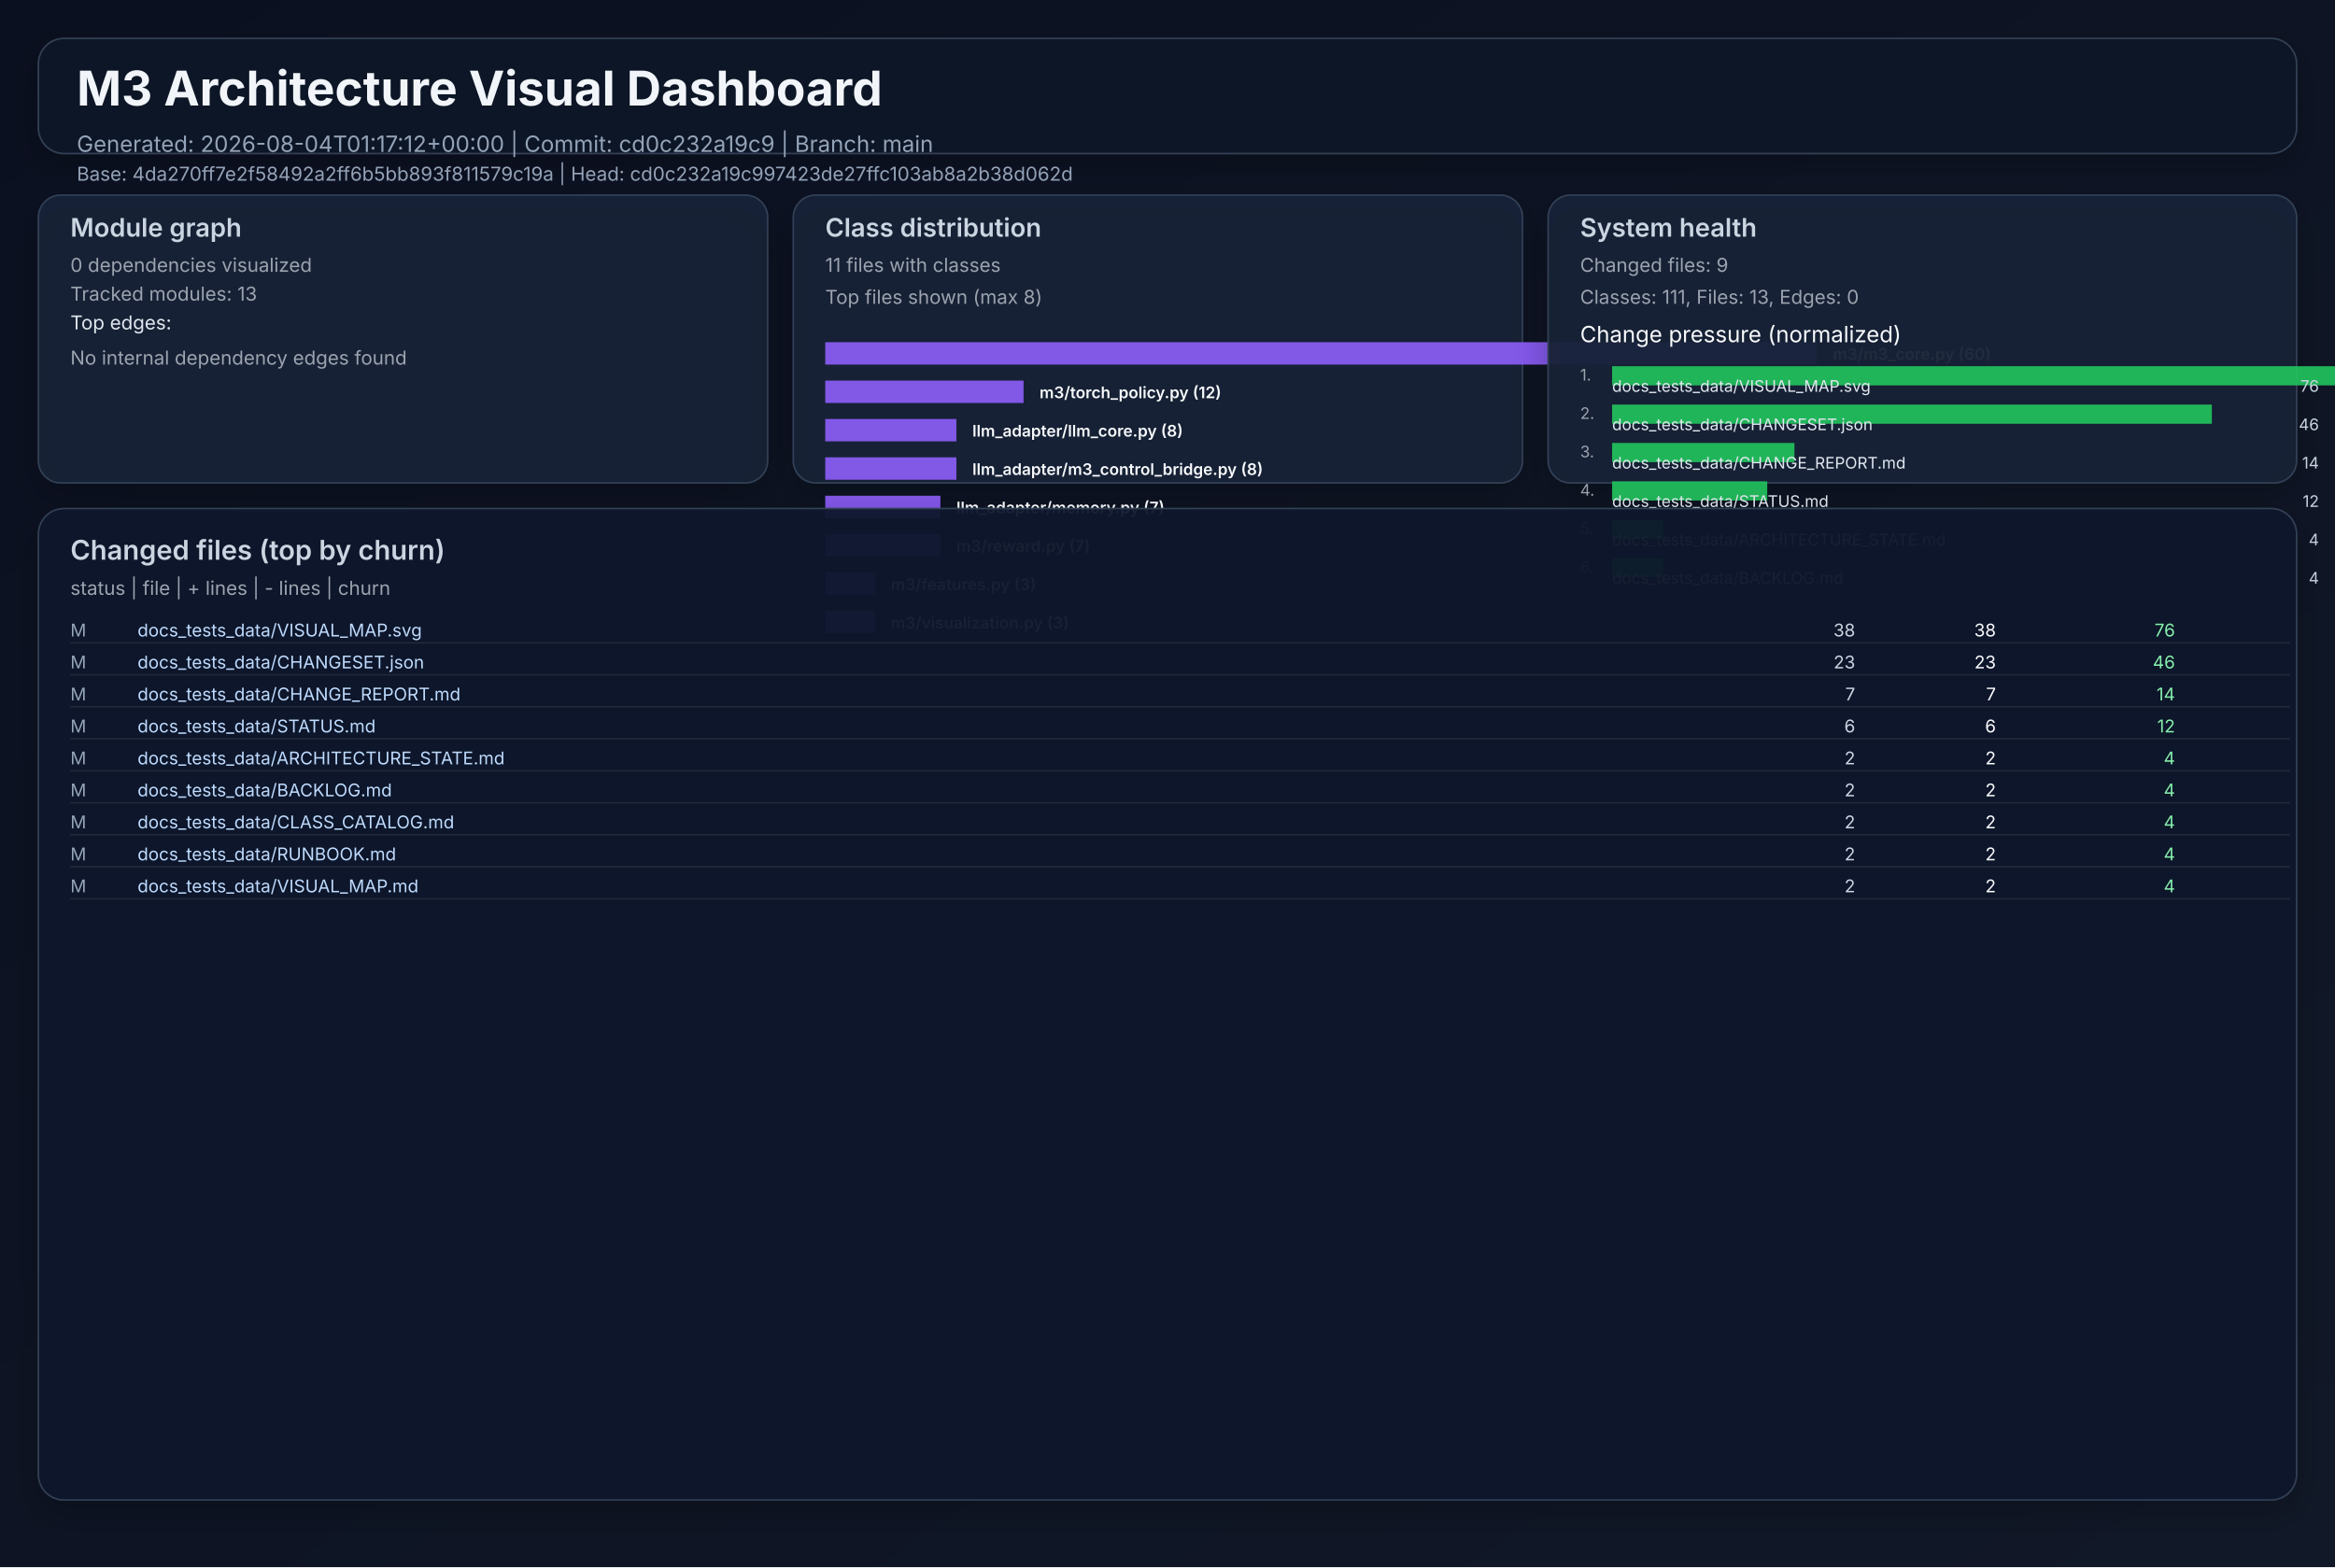
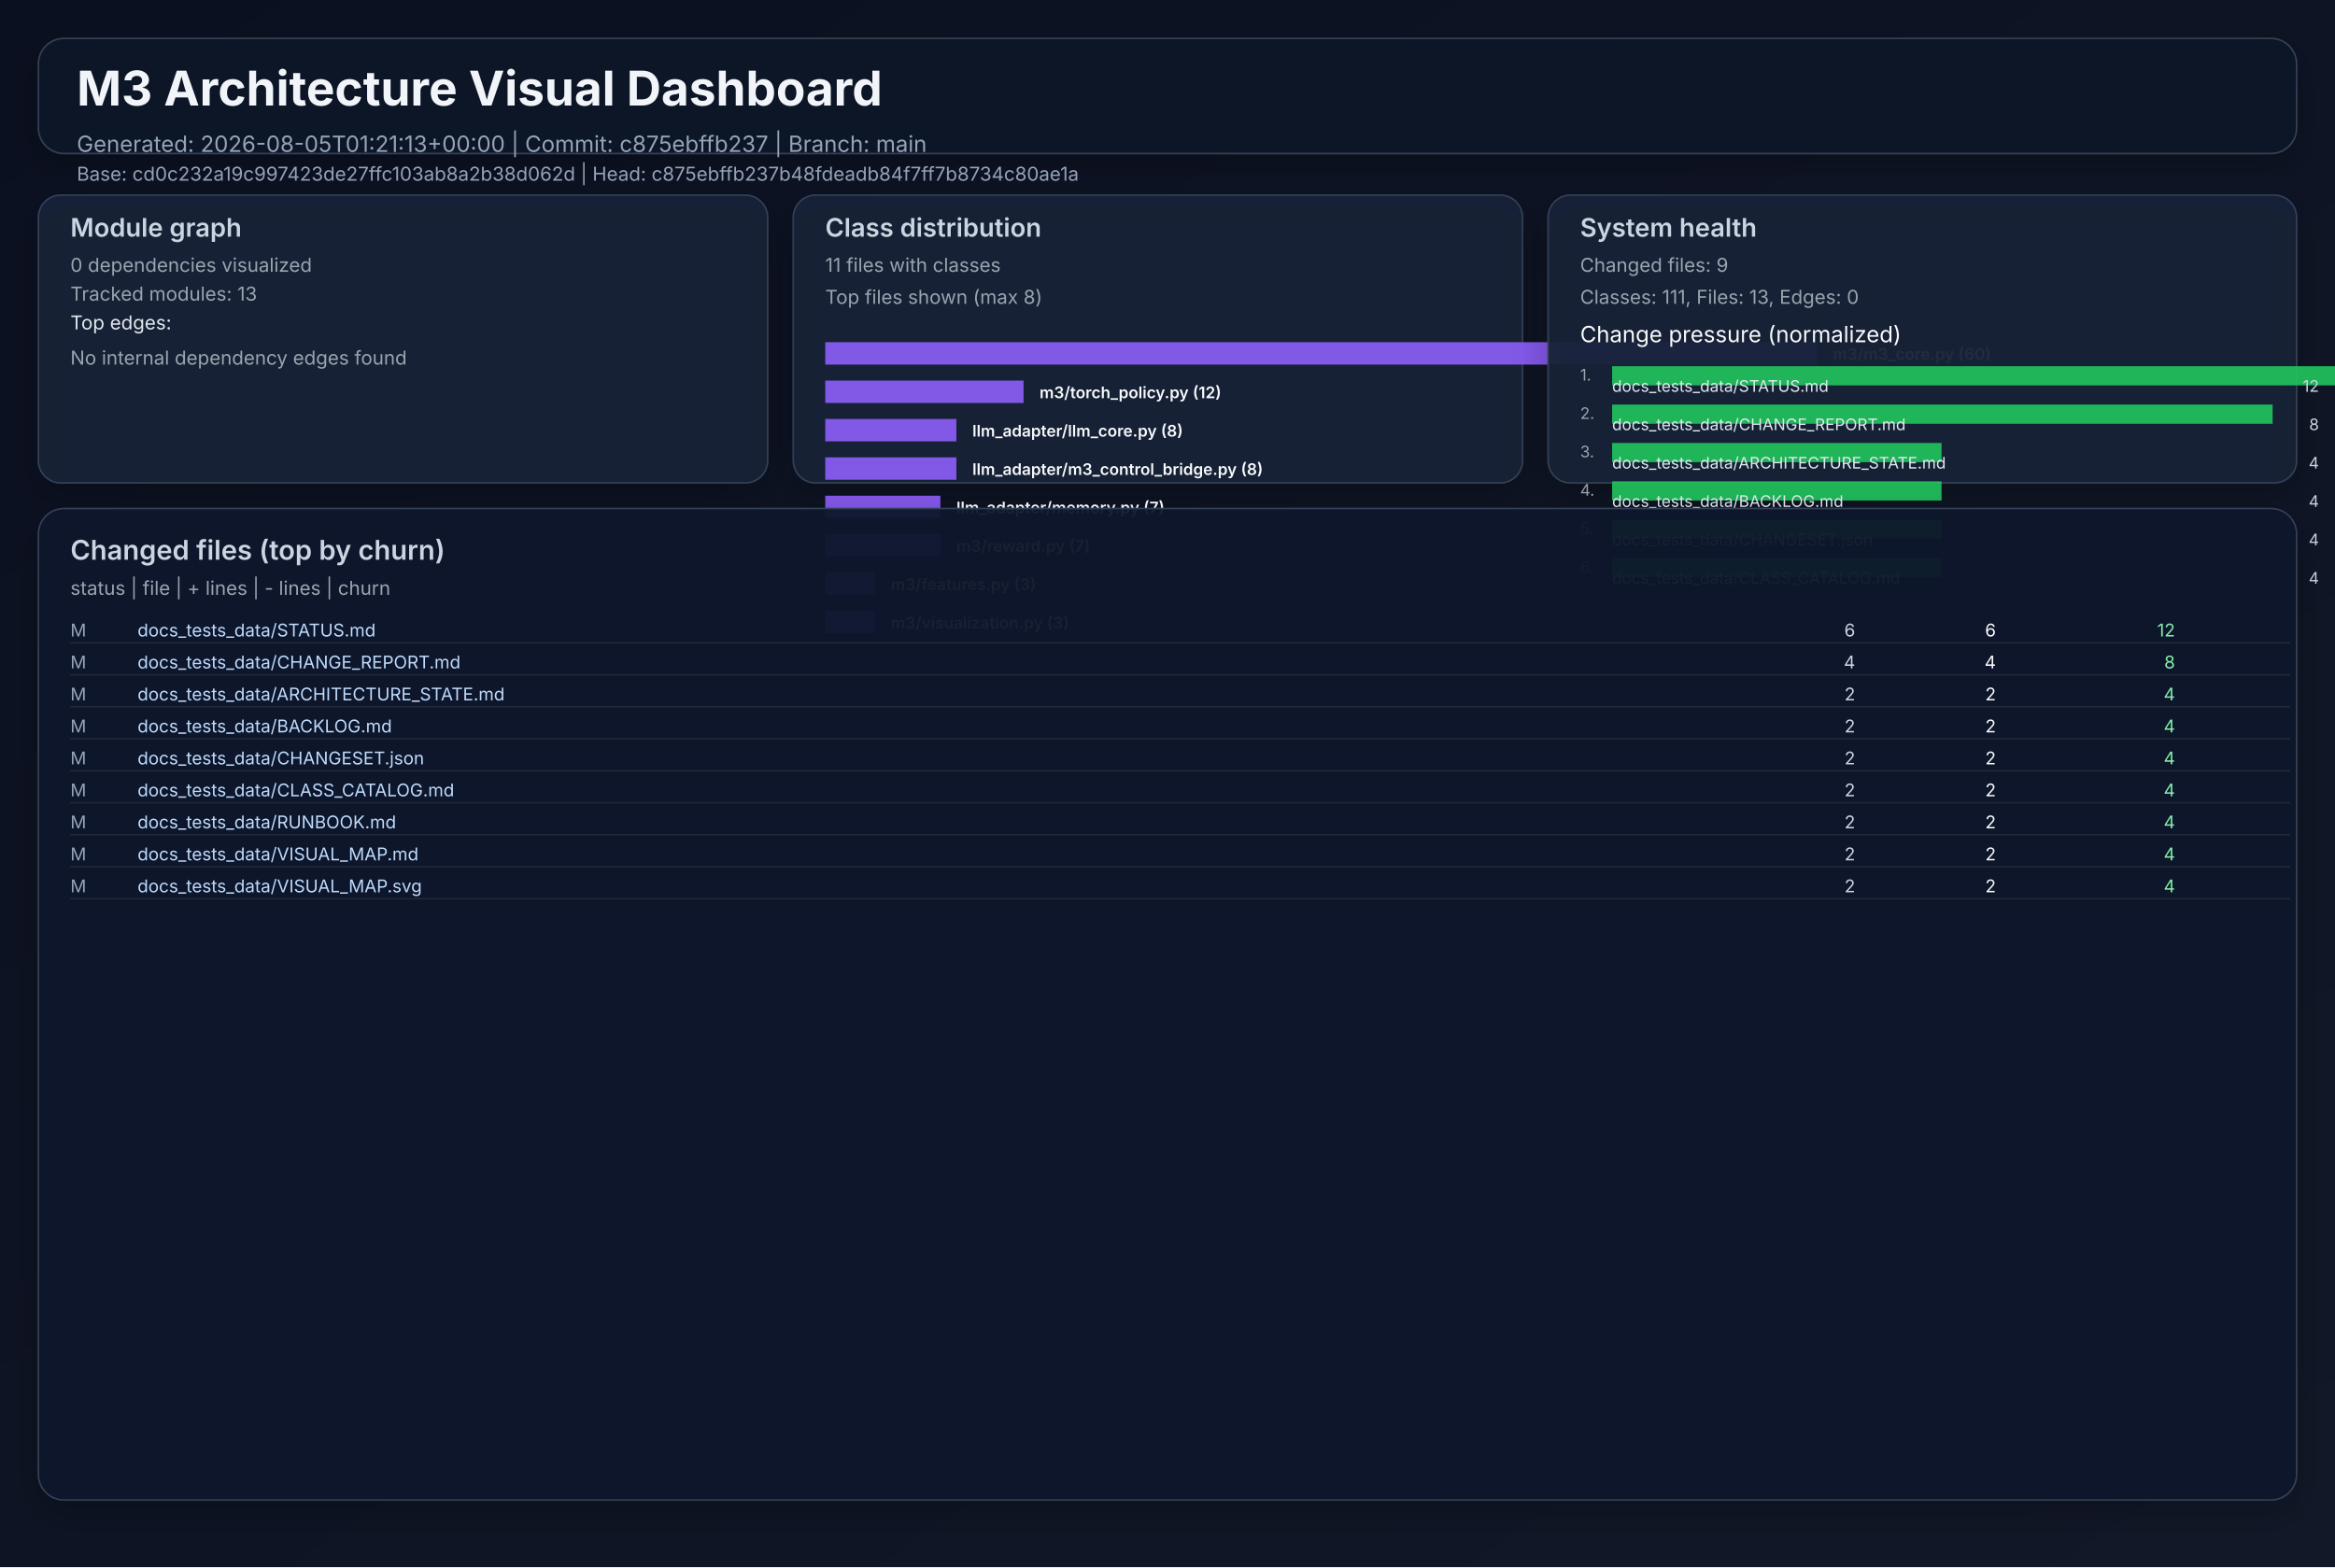
<svg xmlns="http://www.w3.org/2000/svg" width="1460" height="980" viewBox="0 0 1460 980" role="img">
  <defs>
    <linearGradient id="bg" x1="0" y1="0" x2="1" y2="1">
      <stop offset="0%" stop-color="#0b1020" />
      <stop offset="100%" stop-color="#111827" />
    </linearGradient>
    <filter id="cardShadow" x="-20%" y="-20%" width="140%" height="140%">
      <feDropShadow dx="0" dy="8" stdDeviation="10" flood-opacity="0.22" />
    </filter>
  </defs>
  <rect width="1460" height="980" fill="url(#bg)" />
  <g font-family="Inter, Arial, sans-serif">
    <rect x="24" y="24" width="1412" height="72" rx="16" fill="#111827" fill-opacity="0.94" stroke="#334155" stroke-width="1" filter="url(#cardShadow)" />
    <text x="48" y="66" fill="#f1f5f9" font-size="30" font-weight="700">M3 Architecture Visual Dashboard</text>
-     <text x="48" y="95" fill="#94a3b8" font-size="14">Generated: 2026-08-04T01:17:12+00:00  |  Commit: cd0c232a19c9  |  Branch: main</text>
-     <text x="48" y="113" fill="#94a3b8" font-size="12">Base: 4da270ff7e2f58492a2ff6b5bb893f811579c19a  |  Head: cd0c232a19c997423de27ffc103ab8a2b38d062d</text>
+     <text x="48" y="95" fill="#94a3b8" font-size="14">Generated: 2026-08-05T01:21:13+00:00  |  Commit: c875ebffb237  |  Branch: main</text>
+     <text x="48" y="113" fill="#94a3b8" font-size="12">Base: cd0c232a19c997423de27ffc103ab8a2b38d062d  |  Head: c875ebffb237b48fdeadb84f7ff7b8734c80ae1a</text>
    <rect x="24" y="122" width="456" height="180" rx="14" fill="#17223a" fill-opacity="0.94" stroke="#334155" filter="url(#cardShadow)" />
    <text x="44" y="148" fill="#cbd5e1" font-size="16" font-weight="600">Module graph</text>
    <text x="44" y="170" fill="#9ca3af" font-size="12">0 dependencies visualized</text>
    <text x="44" y="188" fill="#9ca3af" font-size="12">Tracked modules: 13</text>
    <text x="44" y="206" fill="#e2e8f0" font-size="12">Top edges:</text>
    <text x="44" y="228" fill="#9ca3af" font-size="12">No internal dependency edges found</text>
    <rect x="496" y="122" width="456" height="180" rx="14" fill="#17223a" fill-opacity="0.94" stroke="#334155" filter="url(#cardShadow)" />
    <text x="516" y="148" fill="#cbd5e1" font-size="16" font-weight="600">Class distribution</text>
    <text x="516" y="170" fill="#9ca3af" font-size="12">11 files with classes</text>
    <text x="516" y="190" fill="#9ca3af" font-size="12">Top files shown (max 8)</text>
    <rect x="516" y="214" width="620" height="14" fill="#8b5cf6" opacity="0.92" />
    <text x="1146" y="225" fill="#f8fafc" font-size="10" font-weight="600">m3/m3_core.py (60)</text>
    <rect x="516" y="238" width="124" height="14" fill="#8b5cf6" opacity="0.92" />
    <text x="650" y="249" fill="#f8fafc" font-size="10" font-weight="600">m3/torch_policy.py (12)</text>
    <rect x="516" y="262" width="82" height="14" fill="#8b5cf6" opacity="0.92" />
    <text x="608" y="273" fill="#f8fafc" font-size="10" font-weight="600">llm_adapter/llm_core.py (8)</text>
    <rect x="516" y="286" width="82" height="14" fill="#8b5cf6" opacity="0.92" />
    <text x="608" y="297" fill="#f8fafc" font-size="10" font-weight="600">llm_adapter/m3_control_bridge.py (8)</text>
    <rect x="516" y="310" width="72" height="14" fill="#8b5cf6" opacity="0.92" />
    <text x="598" y="321" fill="#f8fafc" font-size="10" font-weight="600">llm_adapter/memory.py (7)</text>
    <rect x="516" y="334" width="72" height="14" fill="#8b5cf6" opacity="0.92" />
    <text x="598" y="345" fill="#f8fafc" font-size="10" font-weight="600">m3/reward.py (7)</text>
    <rect x="516" y="358" width="31" height="14" fill="#8b5cf6" opacity="0.92" />
    <text x="557" y="369" fill="#f8fafc" font-size="10" font-weight="600">m3/features.py (3)</text>
    <rect x="516" y="382" width="31" height="14" fill="#8b5cf6" opacity="0.92" />
    <text x="557" y="393" fill="#f8fafc" font-size="10" font-weight="600">m3/visualization.py (3)</text>
    <rect x="968" y="122" width="468" height="180" rx="14" fill="#17223a" fill-opacity="0.94" stroke="#334155" filter="url(#cardShadow)" />
    <text x="988" y="148" fill="#cbd5e1" font-size="16" font-weight="600">System health</text>
    <text x="988" y="170" fill="#9ca3af" font-size="12">Changed files: 9</text>
    <text x="988" y="190" fill="#9ca3af" font-size="12">Classes: 111, Files: 13, Edges: 0</text>
    <text x="988" y="214" fill="#f8fafc" font-size="14">Change pressure (normalized)</text>
    <text x="988" y="238" fill="#9ca3af" font-size="10">1.</text>
    <rect x="1008" y="229" width="620" height="12" fill="#22c55e" opacity="0.9" />
-     <text x="1008" y="245" fill="#e2e8f0" font-size="10">docs_tests_data/VISUAL_MAP.svg</text>
-     <text x="1450" y="245" fill="#cbd5e1" font-size="10" text-anchor="end">76</text>
+     <text x="1008" y="245" fill="#e2e8f0" font-size="10">docs_tests_data/STATUS.md</text>
+     <text x="1450" y="245" fill="#cbd5e1" font-size="10" text-anchor="end">12</text>
    <text x="988" y="262" fill="#9ca3af" font-size="10">2.</text>
-     <rect x="1008" y="253" width="375" height="12" fill="#22c55e" opacity="0.9" />
-     <text x="1008" y="269" fill="#e2e8f0" font-size="10">docs_tests_data/CHANGESET.json</text>
-     <text x="1450" y="269" fill="#cbd5e1" font-size="10" text-anchor="end">46</text>
+     <rect x="1008" y="253" width="413" height="12" fill="#22c55e" opacity="0.9" />
+     <text x="1008" y="269" fill="#e2e8f0" font-size="10">docs_tests_data/CHANGE_REPORT.md</text>
+     <text x="1450" y="269" fill="#cbd5e1" font-size="10" text-anchor="end">8</text>
    <text x="988" y="286" fill="#9ca3af" font-size="10">3.</text>
-     <rect x="1008" y="277" width="114" height="12" fill="#22c55e" opacity="0.9" />
-     <text x="1008" y="293" fill="#e2e8f0" font-size="10">docs_tests_data/CHANGE_REPORT.md</text>
-     <text x="1450" y="293" fill="#cbd5e1" font-size="10" text-anchor="end">14</text>
+     <rect x="1008" y="277" width="206" height="12" fill="#22c55e" opacity="0.9" />
+     <text x="1008" y="293" fill="#e2e8f0" font-size="10">docs_tests_data/ARCHITECTURE_STATE.md</text>
+     <text x="1450" y="293" fill="#cbd5e1" font-size="10" text-anchor="end">4</text>
    <text x="988" y="310" fill="#9ca3af" font-size="10">4.</text>
-     <rect x="1008" y="301" width="97" height="12" fill="#22c55e" opacity="0.9" />
-     <text x="1008" y="317" fill="#e2e8f0" font-size="10">docs_tests_data/STATUS.md</text>
-     <text x="1450" y="317" fill="#cbd5e1" font-size="10" text-anchor="end">12</text>
+     <rect x="1008" y="301" width="206" height="12" fill="#22c55e" opacity="0.9" />
+     <text x="1008" y="317" fill="#e2e8f0" font-size="10">docs_tests_data/BACKLOG.md</text>
+     <text x="1450" y="317" fill="#cbd5e1" font-size="10" text-anchor="end">4</text>
    <text x="988" y="334" fill="#9ca3af" font-size="10">5.</text>
-     <rect x="1008" y="325" width="32" height="12" fill="#22c55e" opacity="0.9" />
-     <text x="1008" y="341" fill="#e2e8f0" font-size="10">docs_tests_data/ARCHITECTURE_STATE.md</text>
+     <rect x="1008" y="325" width="206" height="12" fill="#22c55e" opacity="0.9" />
+     <text x="1008" y="341" fill="#e2e8f0" font-size="10">docs_tests_data/CHANGESET.json</text>
    <text x="1450" y="341" fill="#cbd5e1" font-size="10" text-anchor="end">4</text>
    <text x="988" y="358" fill="#9ca3af" font-size="10">6.</text>
-     <rect x="1008" y="349" width="32" height="12" fill="#22c55e" opacity="0.9" />
-     <text x="1008" y="365" fill="#e2e8f0" font-size="10">docs_tests_data/BACKLOG.md</text>
+     <rect x="1008" y="349" width="206" height="12" fill="#22c55e" opacity="0.9" />
+     <text x="1008" y="365" fill="#e2e8f0" font-size="10">docs_tests_data/CLASS_CATALOG.md</text>
    <text x="1450" y="365" fill="#cbd5e1" font-size="10" text-anchor="end">4</text>
    <rect x="24" y="318" width="1412" height="620" rx="16" fill="#0f172a" fill-opacity="0.94" stroke="#334155" filter="url(#cardShadow)" />
    <text x="44" y="350" fill="#cbd5e1" font-size="17" font-weight="600">Changed files (top by churn)</text>
    <text x="44" y="372" fill="#9ca3af" font-size="12">status  |  file  | + lines  | - lines  | churn</text>
    <text x="44" y="398" fill="#94a3b8" font-size="11"> M</text>
-     <text x="86" y="398" fill="#bfdbfe" font-size="11" text-anchor="start">docs_tests_data/VISUAL_MAP.svg</text>
-     <text x="1160" y="398" fill="#cbd5e1" font-size="11" text-anchor="end">   38</text>
-     <text x="1248" y="398" fill="#f9fafb" font-size="11" text-anchor="end">   38</text>
-     <text x="1360" y="398" fill="#86efac" font-size="11" text-anchor="end">    76</text>
+     <text x="86" y="398" fill="#bfdbfe" font-size="11" text-anchor="start">docs_tests_data/STATUS.md</text>
+     <text x="1160" y="398" fill="#cbd5e1" font-size="11" text-anchor="end">    6</text>
+     <text x="1248" y="398" fill="#f9fafb" font-size="11" text-anchor="end">    6</text>
+     <text x="1360" y="398" fill="#86efac" font-size="11" text-anchor="end">    12</text>
    <line x1="44" y1="402" x2="1432" y2="402" stroke="#1f2937" stroke-width="1" />
    <text x="44" y="418" fill="#94a3b8" font-size="11"> M</text>
-     <text x="86" y="418" fill="#bfdbfe" font-size="11" text-anchor="start">docs_tests_data/CHANGESET.json</text>
-     <text x="1160" y="418" fill="#cbd5e1" font-size="11" text-anchor="end">   23</text>
-     <text x="1248" y="418" fill="#f9fafb" font-size="11" text-anchor="end">   23</text>
-     <text x="1360" y="418" fill="#86efac" font-size="11" text-anchor="end">    46</text>
+     <text x="86" y="418" fill="#bfdbfe" font-size="11" text-anchor="start">docs_tests_data/CHANGE_REPORT.md</text>
+     <text x="1160" y="418" fill="#cbd5e1" font-size="11" text-anchor="end">    4</text>
+     <text x="1248" y="418" fill="#f9fafb" font-size="11" text-anchor="end">    4</text>
+     <text x="1360" y="418" fill="#86efac" font-size="11" text-anchor="end">     8</text>
    <line x1="44" y1="422" x2="1432" y2="422" stroke="#1f2937" stroke-width="1" />
    <text x="44" y="438" fill="#94a3b8" font-size="11"> M</text>
-     <text x="86" y="438" fill="#bfdbfe" font-size="11" text-anchor="start">docs_tests_data/CHANGE_REPORT.md</text>
-     <text x="1160" y="438" fill="#cbd5e1" font-size="11" text-anchor="end">    7</text>
-     <text x="1248" y="438" fill="#f9fafb" font-size="11" text-anchor="end">    7</text>
-     <text x="1360" y="438" fill="#86efac" font-size="11" text-anchor="end">    14</text>
+     <text x="86" y="438" fill="#bfdbfe" font-size="11" text-anchor="start">docs_tests_data/ARCHITECTURE_STATE.md</text>
+     <text x="1160" y="438" fill="#cbd5e1" font-size="11" text-anchor="end">    2</text>
+     <text x="1248" y="438" fill="#f9fafb" font-size="11" text-anchor="end">    2</text>
+     <text x="1360" y="438" fill="#86efac" font-size="11" text-anchor="end">     4</text>
    <line x1="44" y1="442" x2="1432" y2="442" stroke="#1f2937" stroke-width="1" />
    <text x="44" y="458" fill="#94a3b8" font-size="11"> M</text>
-     <text x="86" y="458" fill="#bfdbfe" font-size="11" text-anchor="start">docs_tests_data/STATUS.md</text>
-     <text x="1160" y="458" fill="#cbd5e1" font-size="11" text-anchor="end">    6</text>
-     <text x="1248" y="458" fill="#f9fafb" font-size="11" text-anchor="end">    6</text>
-     <text x="1360" y="458" fill="#86efac" font-size="11" text-anchor="end">    12</text>
+     <text x="86" y="458" fill="#bfdbfe" font-size="11" text-anchor="start">docs_tests_data/BACKLOG.md</text>
+     <text x="1160" y="458" fill="#cbd5e1" font-size="11" text-anchor="end">    2</text>
+     <text x="1248" y="458" fill="#f9fafb" font-size="11" text-anchor="end">    2</text>
+     <text x="1360" y="458" fill="#86efac" font-size="11" text-anchor="end">     4</text>
    <line x1="44" y1="462" x2="1432" y2="462" stroke="#1f2937" stroke-width="1" />
    <text x="44" y="478" fill="#94a3b8" font-size="11"> M</text>
-     <text x="86" y="478" fill="#bfdbfe" font-size="11" text-anchor="start">docs_tests_data/ARCHITECTURE_STATE.md</text>
+     <text x="86" y="478" fill="#bfdbfe" font-size="11" text-anchor="start">docs_tests_data/CHANGESET.json</text>
    <text x="1160" y="478" fill="#cbd5e1" font-size="11" text-anchor="end">    2</text>
    <text x="1248" y="478" fill="#f9fafb" font-size="11" text-anchor="end">    2</text>
    <text x="1360" y="478" fill="#86efac" font-size="11" text-anchor="end">     4</text>
    <line x1="44" y1="482" x2="1432" y2="482" stroke="#1f2937" stroke-width="1" />
    <text x="44" y="498" fill="#94a3b8" font-size="11"> M</text>
-     <text x="86" y="498" fill="#bfdbfe" font-size="11" text-anchor="start">docs_tests_data/BACKLOG.md</text>
+     <text x="86" y="498" fill="#bfdbfe" font-size="11" text-anchor="start">docs_tests_data/CLASS_CATALOG.md</text>
    <text x="1160" y="498" fill="#cbd5e1" font-size="11" text-anchor="end">    2</text>
    <text x="1248" y="498" fill="#f9fafb" font-size="11" text-anchor="end">    2</text>
    <text x="1360" y="498" fill="#86efac" font-size="11" text-anchor="end">     4</text>
    <line x1="44" y1="502" x2="1432" y2="502" stroke="#1f2937" stroke-width="1" />
    <text x="44" y="518" fill="#94a3b8" font-size="11"> M</text>
-     <text x="86" y="518" fill="#bfdbfe" font-size="11" text-anchor="start">docs_tests_data/CLASS_CATALOG.md</text>
+     <text x="86" y="518" fill="#bfdbfe" font-size="11" text-anchor="start">docs_tests_data/RUNBOOK.md</text>
    <text x="1160" y="518" fill="#cbd5e1" font-size="11" text-anchor="end">    2</text>
    <text x="1248" y="518" fill="#f9fafb" font-size="11" text-anchor="end">    2</text>
    <text x="1360" y="518" fill="#86efac" font-size="11" text-anchor="end">     4</text>
    <line x1="44" y1="522" x2="1432" y2="522" stroke="#1f2937" stroke-width="1" />
    <text x="44" y="538" fill="#94a3b8" font-size="11"> M</text>
-     <text x="86" y="538" fill="#bfdbfe" font-size="11" text-anchor="start">docs_tests_data/RUNBOOK.md</text>
+     <text x="86" y="538" fill="#bfdbfe" font-size="11" text-anchor="start">docs_tests_data/VISUAL_MAP.md</text>
    <text x="1160" y="538" fill="#cbd5e1" font-size="11" text-anchor="end">    2</text>
    <text x="1248" y="538" fill="#f9fafb" font-size="11" text-anchor="end">    2</text>
    <text x="1360" y="538" fill="#86efac" font-size="11" text-anchor="end">     4</text>
    <line x1="44" y1="542" x2="1432" y2="542" stroke="#1f2937" stroke-width="1" />
    <text x="44" y="558" fill="#94a3b8" font-size="11"> M</text>
-     <text x="86" y="558" fill="#bfdbfe" font-size="11" text-anchor="start">docs_tests_data/VISUAL_MAP.md</text>
+     <text x="86" y="558" fill="#bfdbfe" font-size="11" text-anchor="start">docs_tests_data/VISUAL_MAP.svg</text>
    <text x="1160" y="558" fill="#cbd5e1" font-size="11" text-anchor="end">    2</text>
    <text x="1248" y="558" fill="#f9fafb" font-size="11" text-anchor="end">    2</text>
    <text x="1360" y="558" fill="#86efac" font-size="11" text-anchor="end">     4</text>
    <line x1="44" y1="562" x2="1432" y2="562" stroke="#1f2937" stroke-width="1" />
  </g>
</svg>
